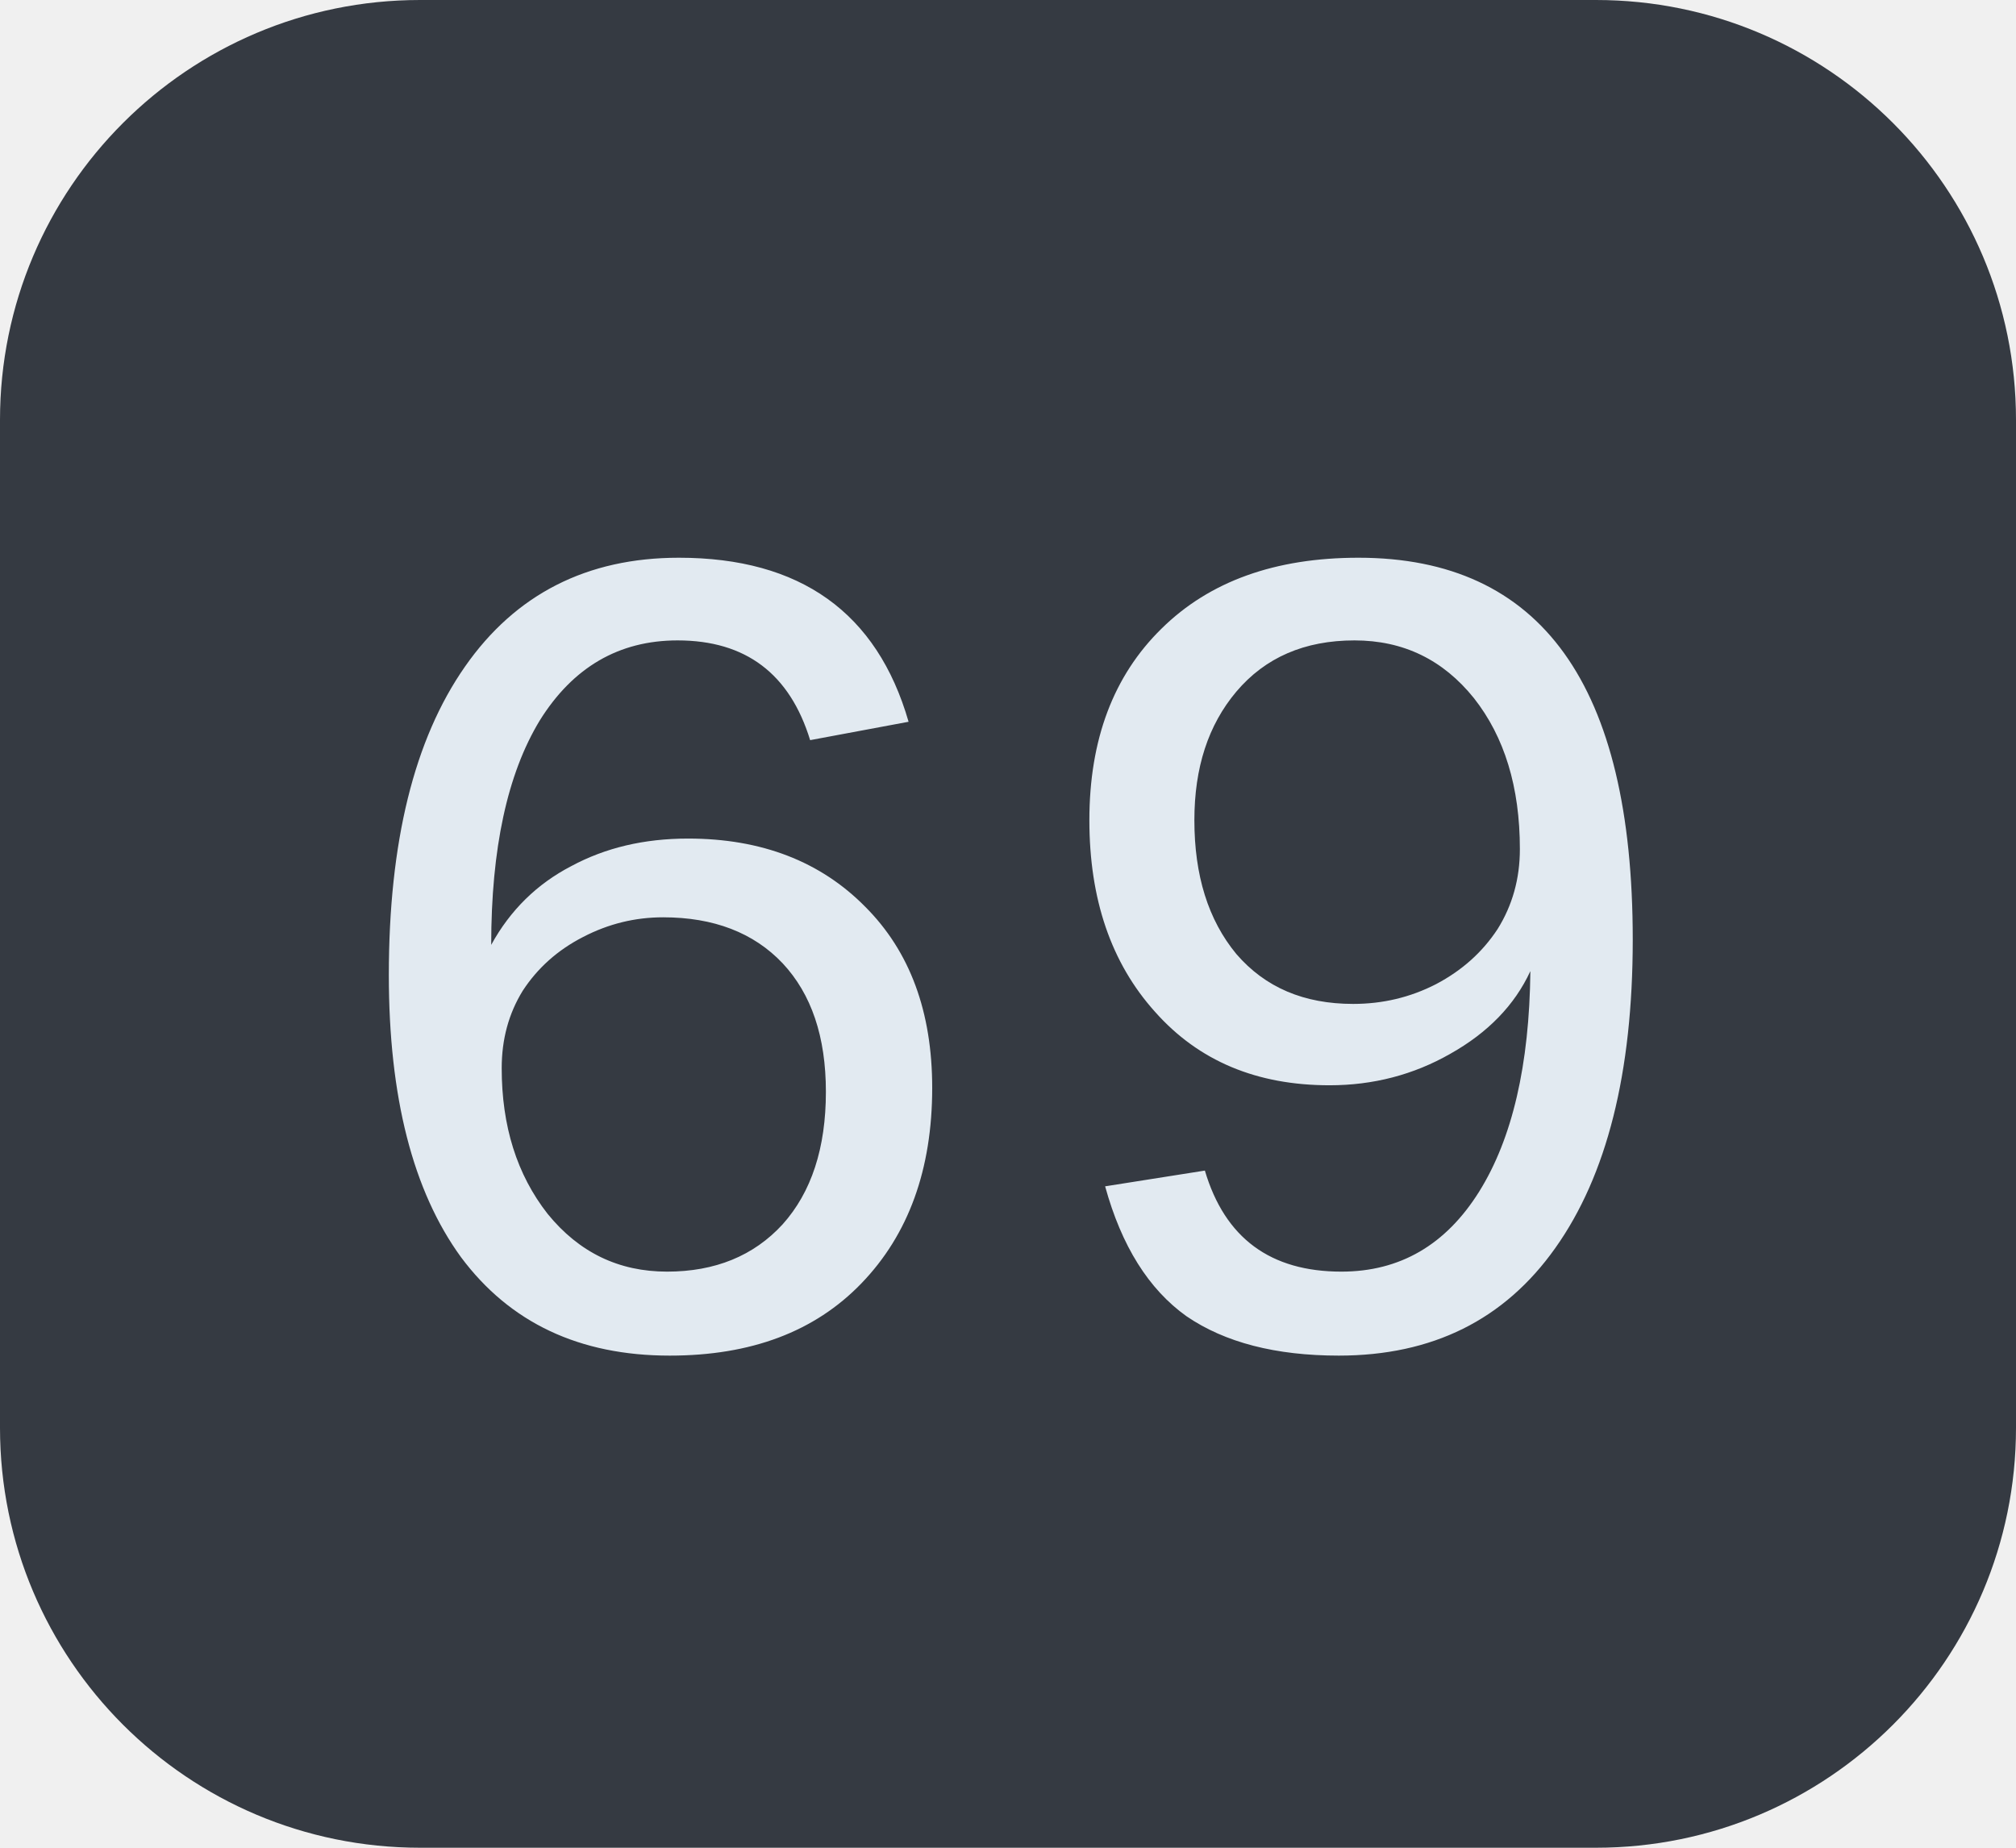
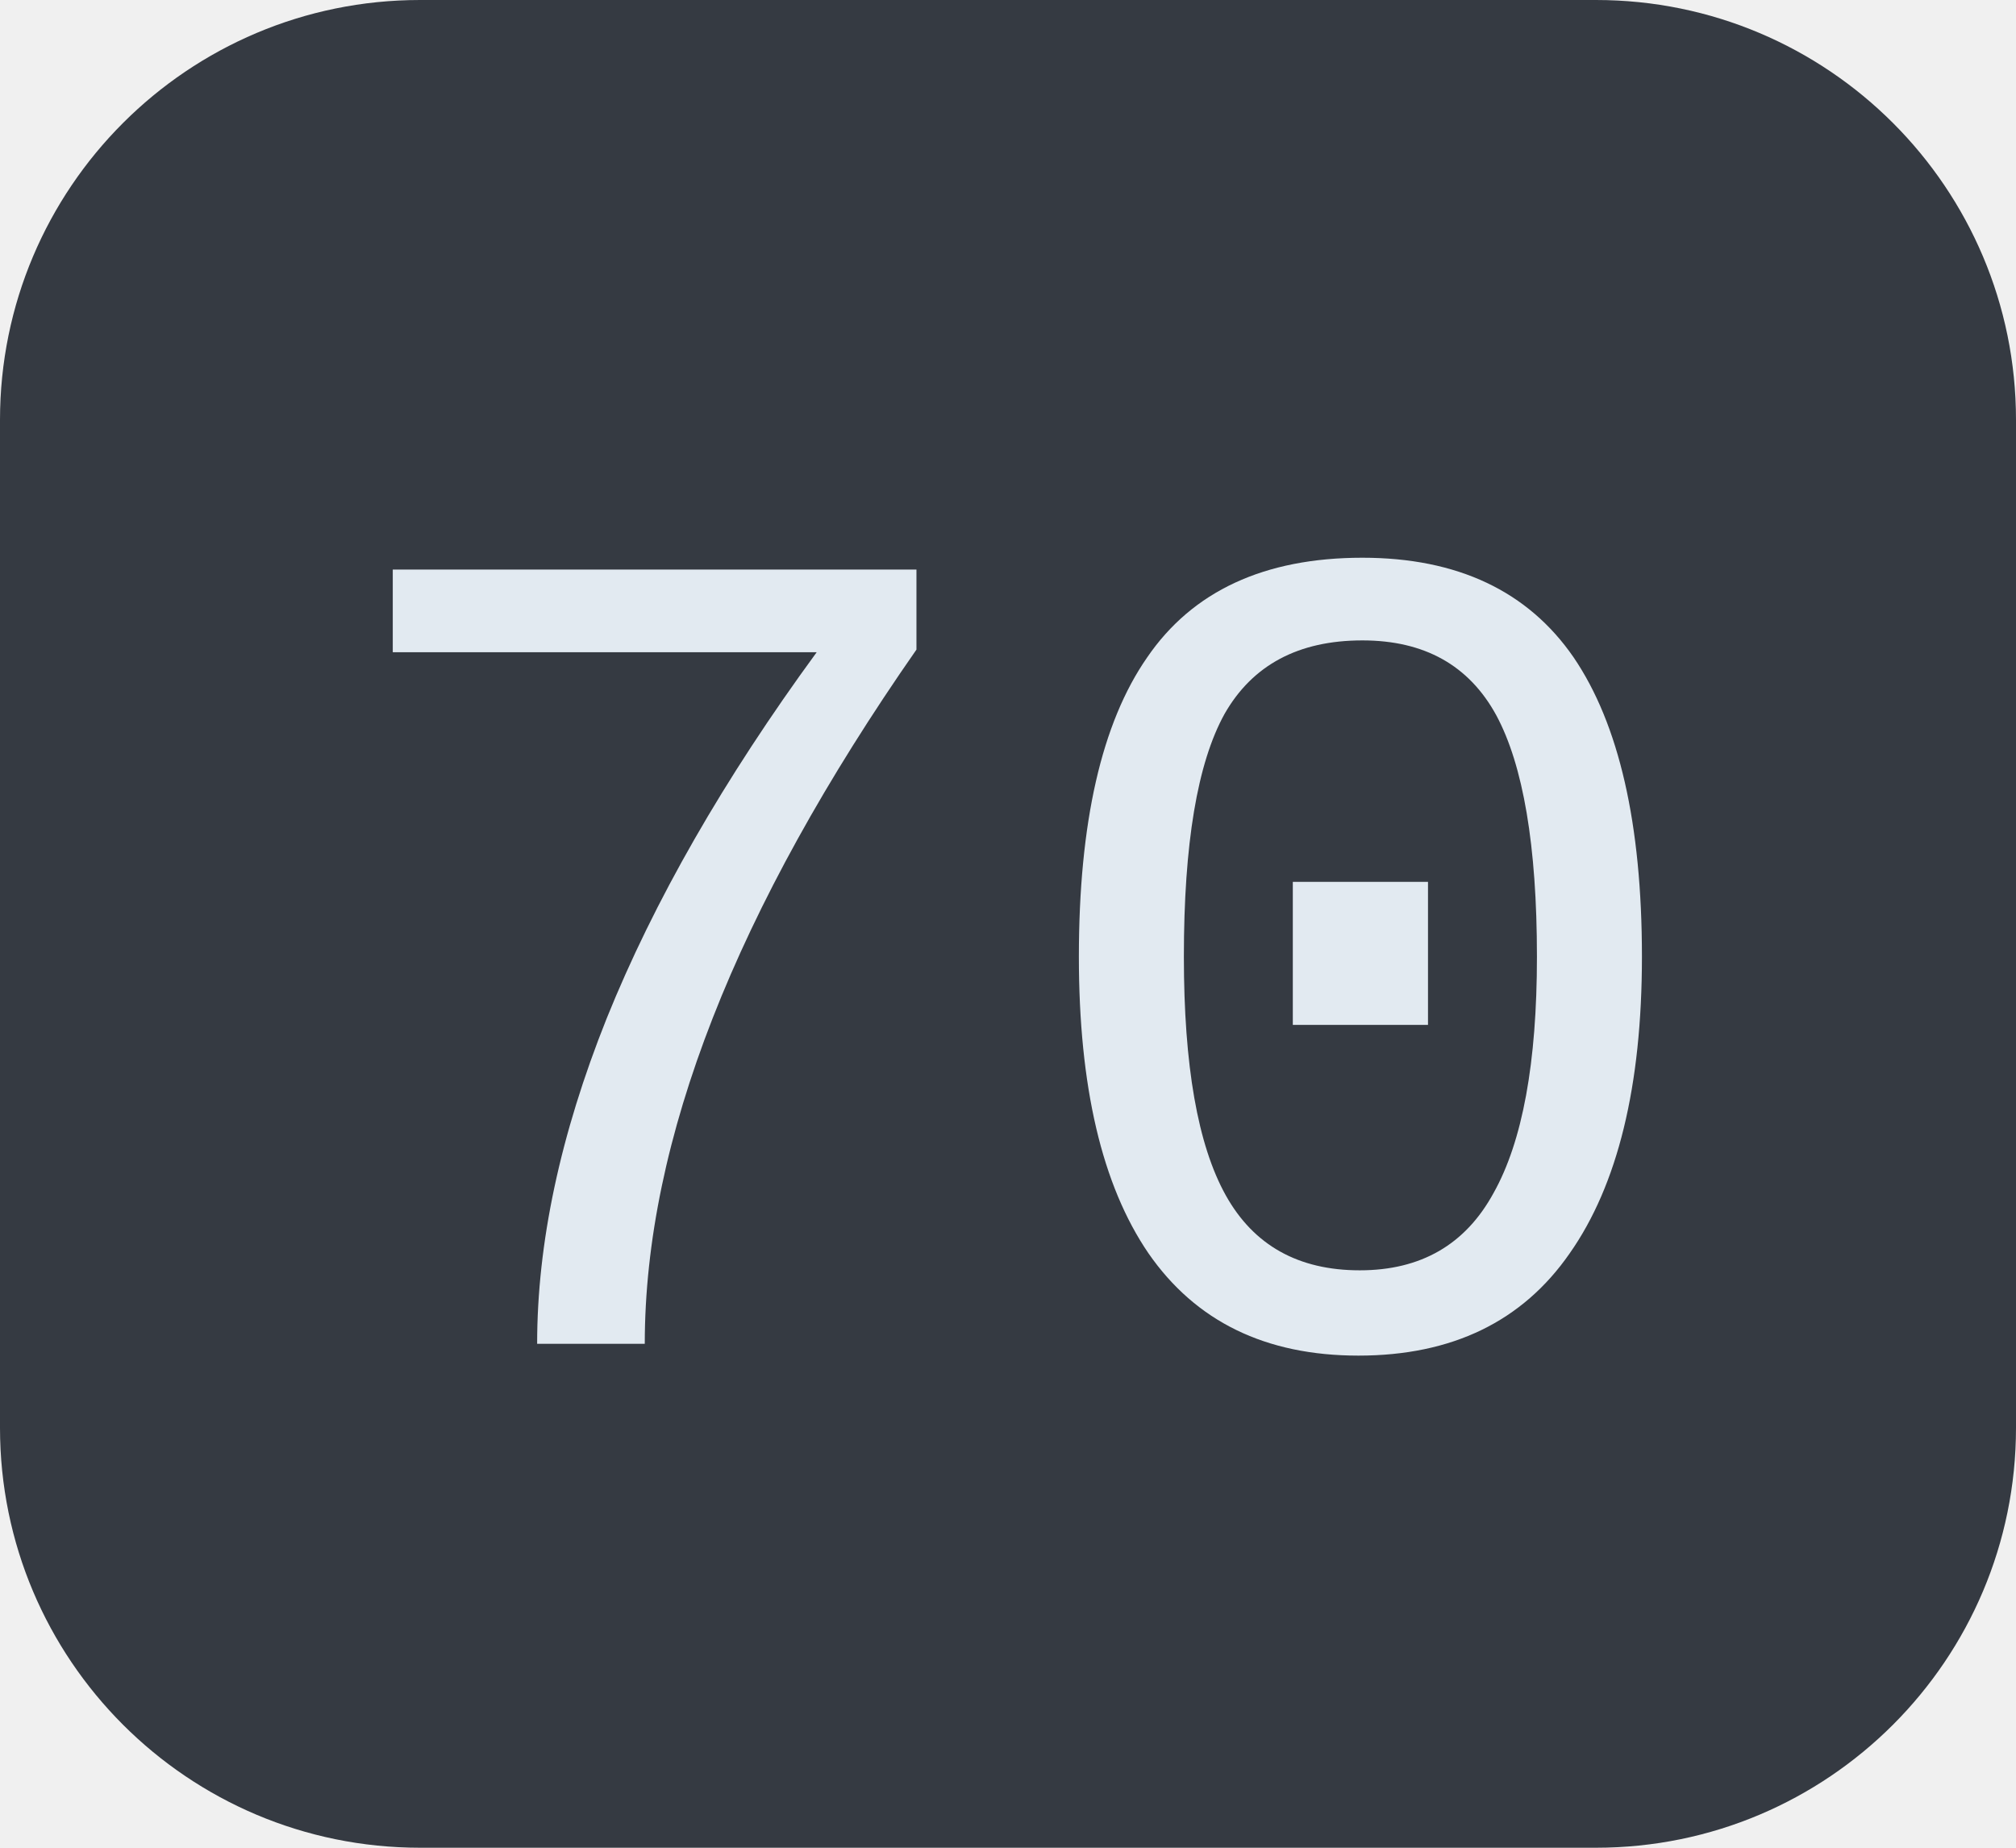
<svg xmlns="http://www.w3.org/2000/svg" width="24" height="22">
  <clipPath id="r">
    <rect width="24" height="22" rx="5" fill="#fff" />
  </clipPath>
  <g clip-path="url(#r)">
    <rect width="24" height="22" fill="#353a42" />
  </g>
  <g fill="#e2eaf1" text-anchor="middle" font-family="Liberation Mono, monospace" text-rendering="geometricPrecision" font-size="14px">
-     <text x="12.0" y="16">69</text>
+     <text x="12.0" y="16">70</text>
  </g>
</svg>
